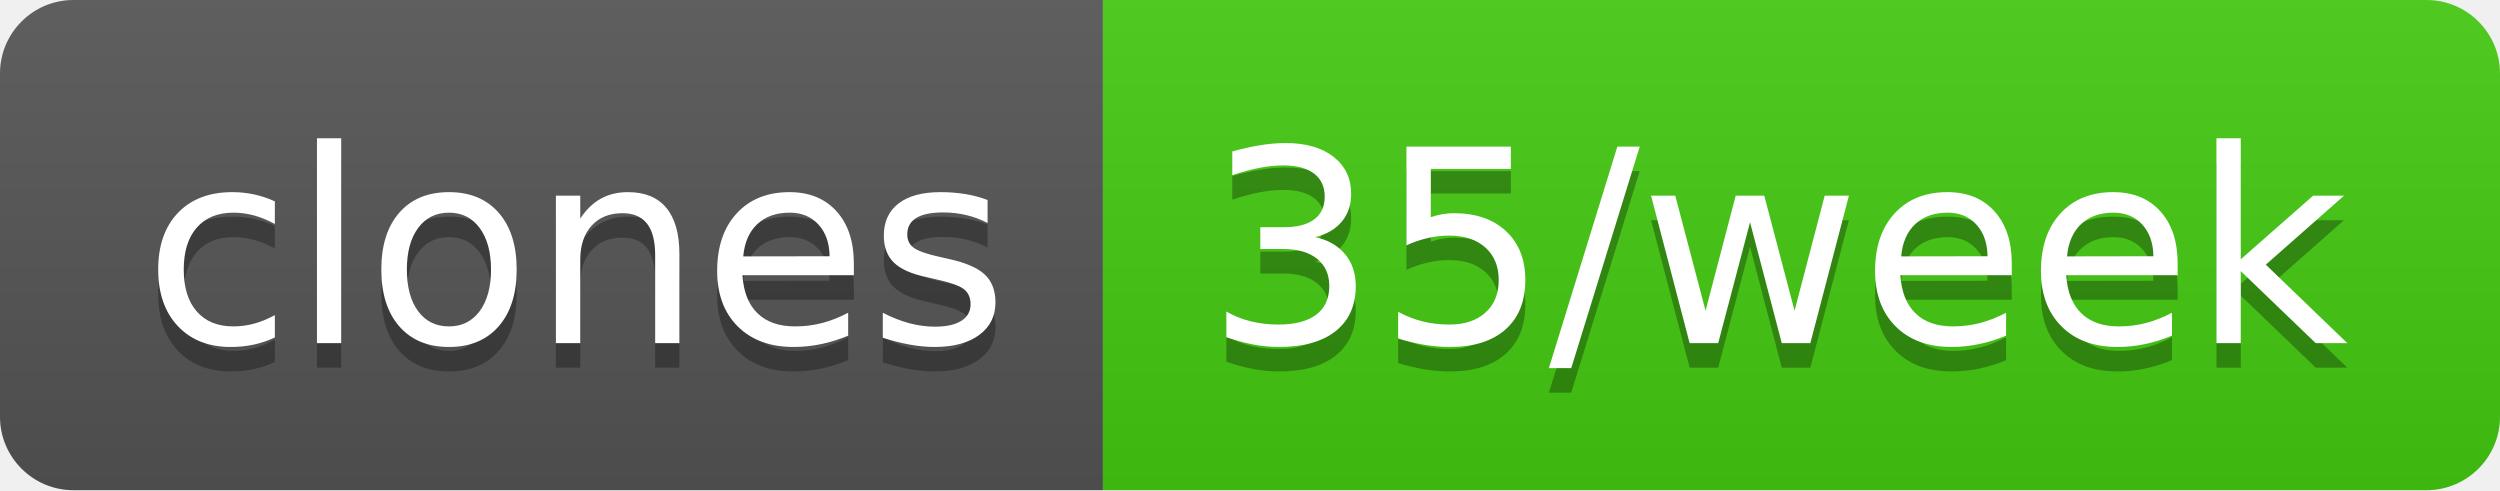
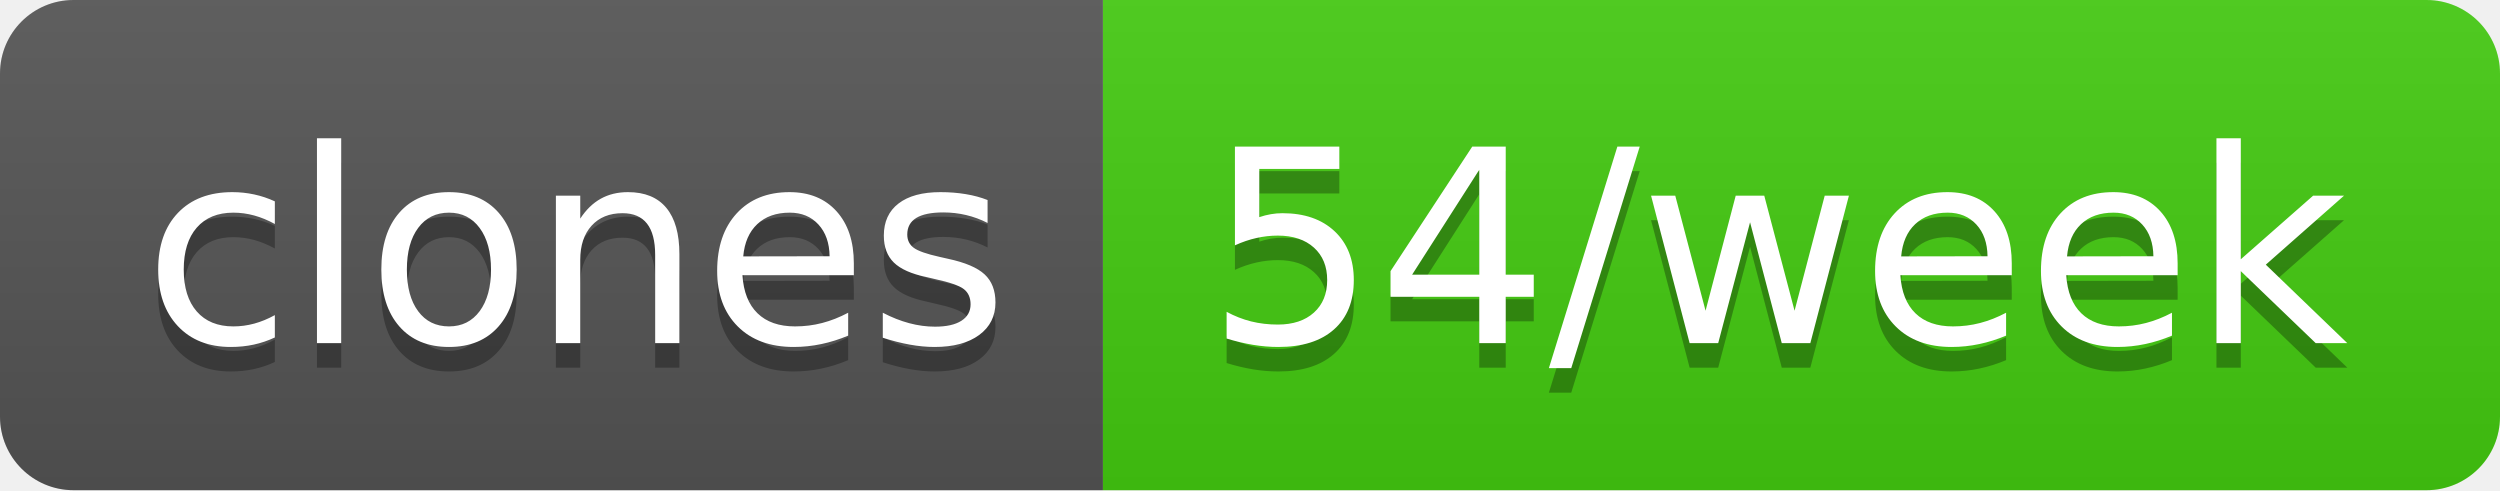
- <svg xmlns="http://www.w3.org/2000/svg" width="102" height="20" role="img" aria-label="clones: 35/week">
+ <svg xmlns="http://www.w3.org/2000/svg" width="102" height="20" role="img" aria-label="clones: 54/week">
  <linearGradient id="s" x2="0" y2="100%">
    <stop offset="0" stop-color="#bbb" stop-opacity=".1" />
    <stop offset="1" stop-opacity=".1" />
  </linearGradient>
  <clipPath id="r">
    <rect width="102" height="20" rx="3" fill="#fff" />
  </clipPath>
  <g clip-path="url(#r)">
    <rect width="45" height="20" fill="#555" />
    <rect x="45" width="57" height="20" fill="#4c1" />
    <rect width="102" height="20" fill="url(#s)" />
  </g>
  <g fill="#fff" text-anchor="middle" font-family="Verdana,Geneva,DejaVu Sans,sans-serif" text-rendering="geometricPrecision" font-size="110">
    <text aria-hidden="true" x="235" y="150" fill="#010101" fill-opacity=".3" transform="scale(.1)" textLength="350">clones</text>
    <text x="235" y="140" transform="scale(.1)" fill="#fff" textLength="350">clones</text>
-     <text aria-hidden="true" x="725" y="150" fill="#010101" fill-opacity=".3" transform="scale(.1)" textLength="470">35/week</text>
-     <text x="725" y="140" transform="scale(.1)" fill="#fff" textLength="470">35/week</text>
+     <text aria-hidden="true" x="725" y="150" fill="#010101" fill-opacity=".3" transform="scale(.1)" textLength="470">54/week</text>
+     <text x="725" y="140" transform="scale(.1)" fill="#fff" textLength="470">54/week</text>
  </g>
</svg>
